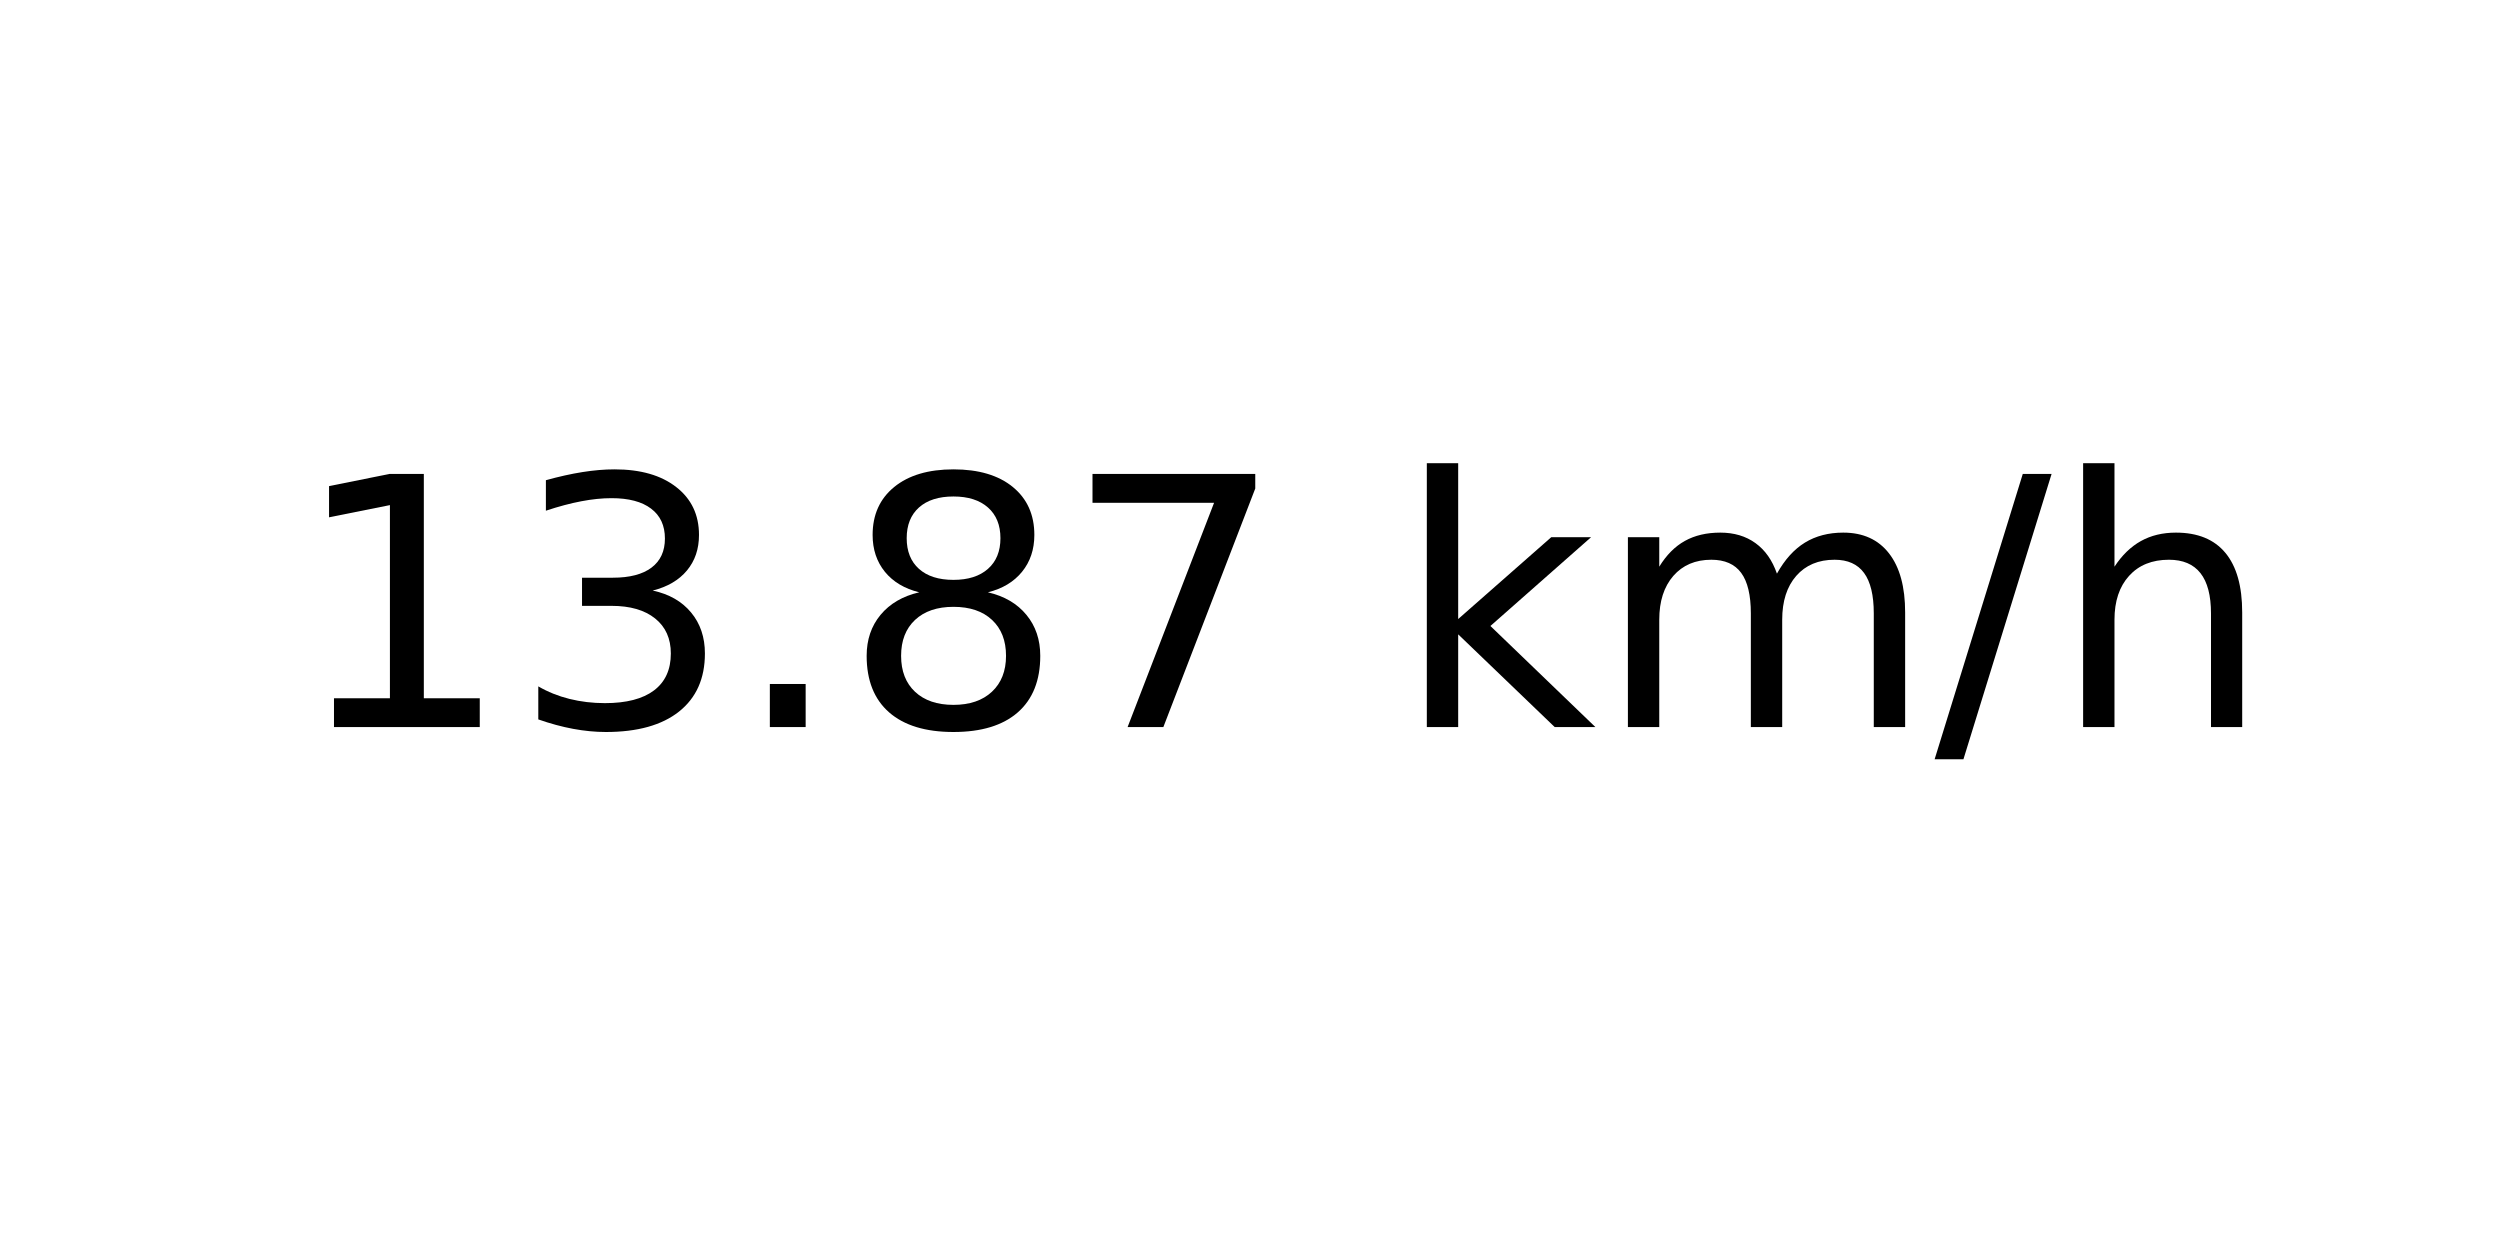
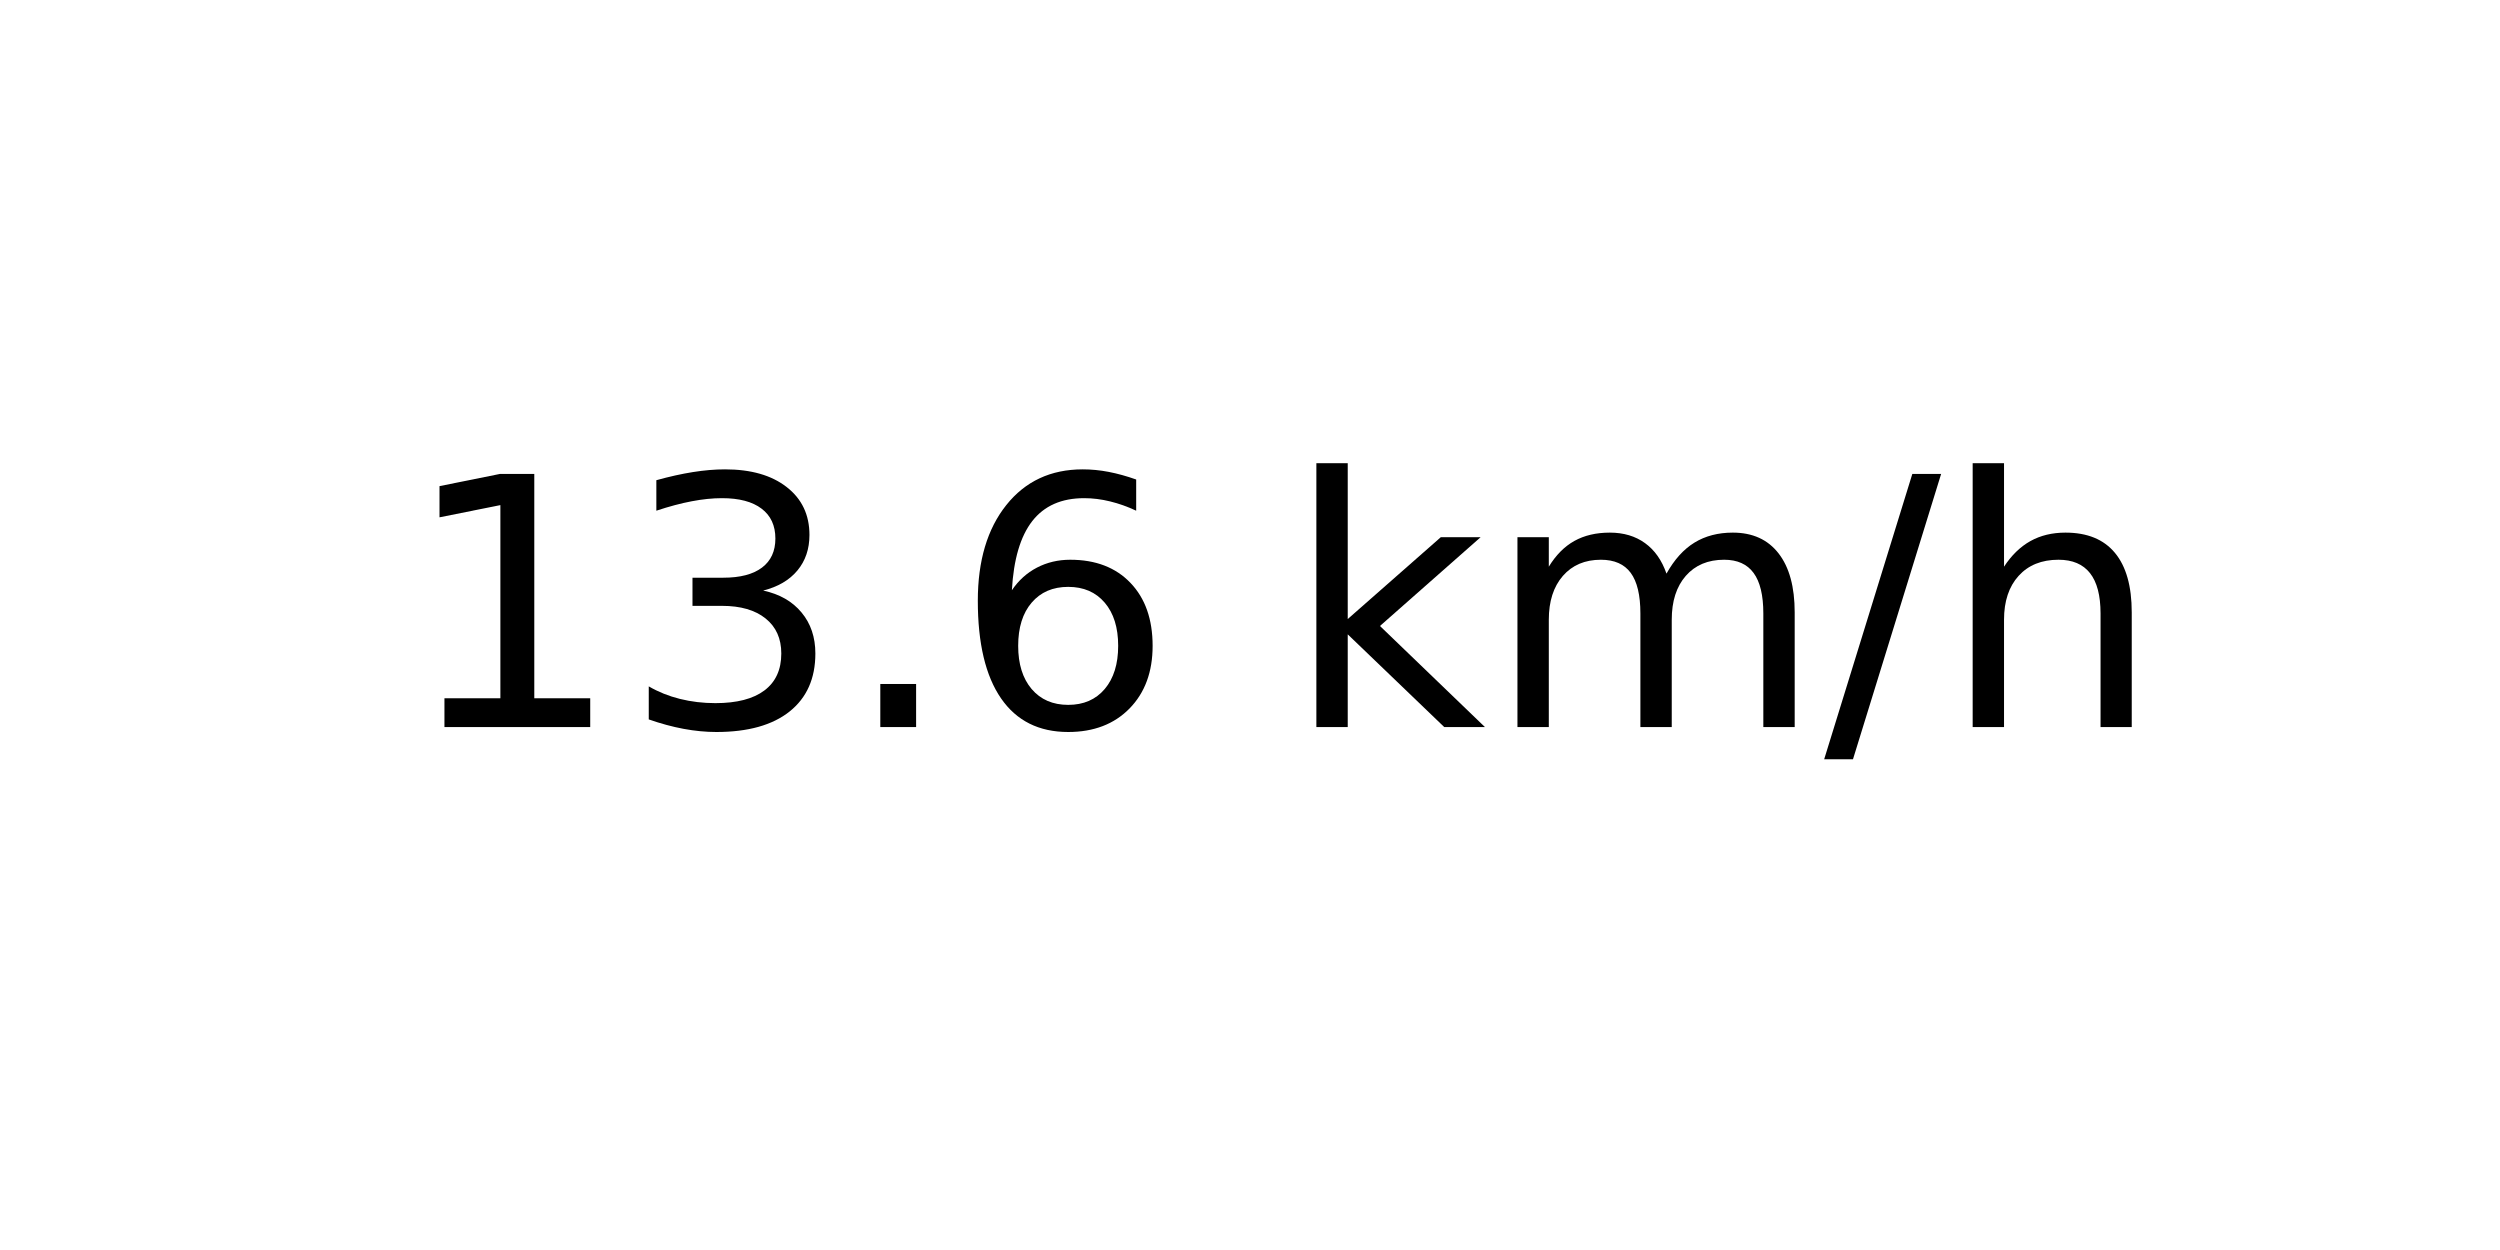
<svg xmlns="http://www.w3.org/2000/svg" xmlns:xlink="http://www.w3.org/1999/xlink" width="72pt" height="36pt" viewBox="0 0 72 36" version="1.1">
  <defs>
    <style type="text/css">*{stroke-linejoin: round; stroke-linecap: butt}</style>
  </defs>
  <g id="figure_1">
    <g id="axes_1">
      <g id="text_1">
-         <g transform="translate(8.378125 20.93937) scale(0.1 -0.1)">
+         <g transform="translate(11.55937 20.93937) scale(0.1 -0.1)">
          <defs>
            <path id="DejaVuSans-31" d="M 794 531  L 1825 531  L 1825 4091  L 703 3866  L 703 4441  L 1819 4666  L 2450 4666  L 2450 531  L 3481 531  L 3481 0  L 794 0  L 794 531  z " transform="scale(0.015625)" />
            <path id="DejaVuSans-33" d="M 2597 2516  Q 3050 2419 3304 2112  Q 3559 1806 3559 1356  Q 3559 666 3084 287  Q 2609 -91 1734 -91  Q 1441 -91 1130 -33  Q 819 25 488 141  L 488 750  Q 750 597 1062 519  Q 1375 441 1716 441  Q 2309 441 2620 675  Q 2931 909 2931 1356  Q 2931 1769 2642 2001  Q 2353 2234 1838 2234  L 1294 2234  L 1294 2753  L 1863 2753  Q 2328 2753 2575 2939  Q 2822 3125 2822 3475  Q 2822 3834 2567 4026  Q 2313 4219 1838 4219  Q 1578 4219 1281 4162  Q 984 4106 628 3988  L 628 4550  Q 988 4650 1302 4700  Q 1616 4750 1894 4750  Q 2613 4750 3031 4423  Q 3450 4097 3450 3541  Q 3450 3153 3228 2886  Q 3006 2619 2597 2516  z " transform="scale(0.015625)" />
            <path id="DejaVuSans-2e" d="M 684 794  L 1344 794  L 1344 0  L 684 0  L 684 794  z " transform="scale(0.015625)" />
-             <path id="DejaVuSans-38" d="M 2034 2216  Q 1584 2216 1326 1975  Q 1069 1734 1069 1313  Q 1069 891 1326 650  Q 1584 409 2034 409  Q 2484 409 2743 651  Q 3003 894 3003 1313  Q 3003 1734 2745 1975  Q 2488 2216 2034 2216  z M 1403 2484  Q 997 2584 770 2862  Q 544 3141 544 3541  Q 544 4100 942 4425  Q 1341 4750 2034 4750  Q 2731 4750 3128 4425  Q 3525 4100 3525 3541  Q 3525 3141 3298 2862  Q 3072 2584 2669 2484  Q 3125 2378 3379 2068  Q 3634 1759 3634 1313  Q 3634 634 3220 271  Q 2806 -91 2034 -91  Q 1263 -91 848 271  Q 434 634 434 1313  Q 434 1759 690 2068  Q 947 2378 1403 2484  z M 1172 3481  Q 1172 3119 1398 2916  Q 1625 2713 2034 2713  Q 2441 2713 2670 2916  Q 2900 3119 2900 3481  Q 2900 3844 2670 4047  Q 2441 4250 2034 4250  Q 1625 4250 1398 4047  Q 1172 3844 1172 3481  z " transform="scale(0.015625)" />
-             <path id="DejaVuSans-37" d="M 525 4666  L 3525 4666  L 3525 4397  L 1831 0  L 1172 0  L 2766 4134  L 525 4134  L 525 4666  z " transform="scale(0.015625)" />
+             <path id="DejaVuSans-36" d="M 2113 2584  Q 1688 2584 1439 2293  Q 1191 2003 1191 1497  Q 1191 994 1439 701  Q 1688 409 2113 409  Q 2538 409 2786 701  Q 3034 994 3034 1497  Q 3034 2003 2786 2293  Q 2538 2584 2113 2584  z M 3366 4563  L 3366 3988  Q 3128 4100 2886 4159  Q 2644 4219 2406 4219  Q 1781 4219 1451 3797  Q 1122 3375 1075 2522  Q 1259 2794 1537 2939  Q 1816 3084 2150 3084  Q 2853 3084 3261 2657  Q 3669 2231 3669 1497  Q 3669 778 3244 343  Q 2819 -91 2113 -91  Q 1303 -91 875 529  Q 447 1150 447 2328  Q 447 3434 972 4092  Q 1497 4750 2381 4750  Q 2619 4750 2861 4703  Q 3103 4656 3366 4563  z " transform="scale(0.015625)" />
            <path id="DejaVuSans-20" transform="scale(0.015625)" />
            <path id="DejaVuSans-6b" d="M 581 4863  L 1159 4863  L 1159 1991  L 2875 3500  L 3609 3500  L 1753 1863  L 3688 0  L 2938 0  L 1159 1709  L 1159 0  L 581 0  L 581 4863  z " transform="scale(0.015625)" />
            <path id="DejaVuSans-6d" d="M 3328 2828  Q 3544 3216 3844 3400  Q 4144 3584 4550 3584  Q 5097 3584 5394 3201  Q 5691 2819 5691 2113  L 5691 0  L 5113 0  L 5113 2094  Q 5113 2597 4934 2840  Q 4756 3084 4391 3084  Q 3944 3084 3684 2787  Q 3425 2491 3425 1978  L 3425 0  L 2847 0  L 2847 2094  Q 2847 2600 2669 2842  Q 2491 3084 2119 3084  Q 1678 3084 1418 2786  Q 1159 2488 1159 1978  L 1159 0  L 581 0  L 581 3500  L 1159 3500  L 1159 2956  Q 1356 3278 1631 3431  Q 1906 3584 2284 3584  Q 2666 3584 2933 3390  Q 3200 3197 3328 2828  z " transform="scale(0.015625)" />
            <path id="DejaVuSans-2f" d="M 1625 4666  L 2156 4666  L 531 -594  L 0 -594  L 1625 4666  z " transform="scale(0.015625)" />
            <path id="DejaVuSans-68" d="M 3513 2113  L 3513 0  L 2938 0  L 2938 2094  Q 2938 2591 2744 2837  Q 2550 3084 2163 3084  Q 1697 3084 1428 2787  Q 1159 2491 1159 1978  L 1159 0  L 581 0  L 581 4863  L 1159 4863  L 1159 2956  Q 1366 3272 1645 3428  Q 1925 3584 2291 3584  Q 2894 3584 3203 3211  Q 3513 2838 3513 2113  z " transform="scale(0.015625)" />
          </defs>
          <use xlink:href="#DejaVuSans-31" />
          <use xlink:href="#DejaVuSans-33" x="63.623" />
          <use xlink:href="#DejaVuSans-2e" x="127.246" />
-           <use xlink:href="#DejaVuSans-38" x="159.033" />
-           <use xlink:href="#DejaVuSans-37" x="222.656" />
-           <use xlink:href="#DejaVuSans-20" x="286.279" />
-           <use xlink:href="#DejaVuSans-6b" x="318.066" />
-           <use xlink:href="#DejaVuSans-6d" x="375.977" />
-           <use xlink:href="#DejaVuSans-2f" x="473.389" />
-           <use xlink:href="#DejaVuSans-68" x="507.08" />
+           <use xlink:href="#DejaVuSans-36" x="159.033" />
+           <use xlink:href="#DejaVuSans-20" x="222.656" />
+           <use xlink:href="#DejaVuSans-6b" x="254.443" />
+           <use xlink:href="#DejaVuSans-6d" x="312.354" />
+           <use xlink:href="#DejaVuSans-2f" x="409.766" />
+           <use xlink:href="#DejaVuSans-68" x="443.457" />
        </g>
      </g>
    </g>
  </g>
</svg>
